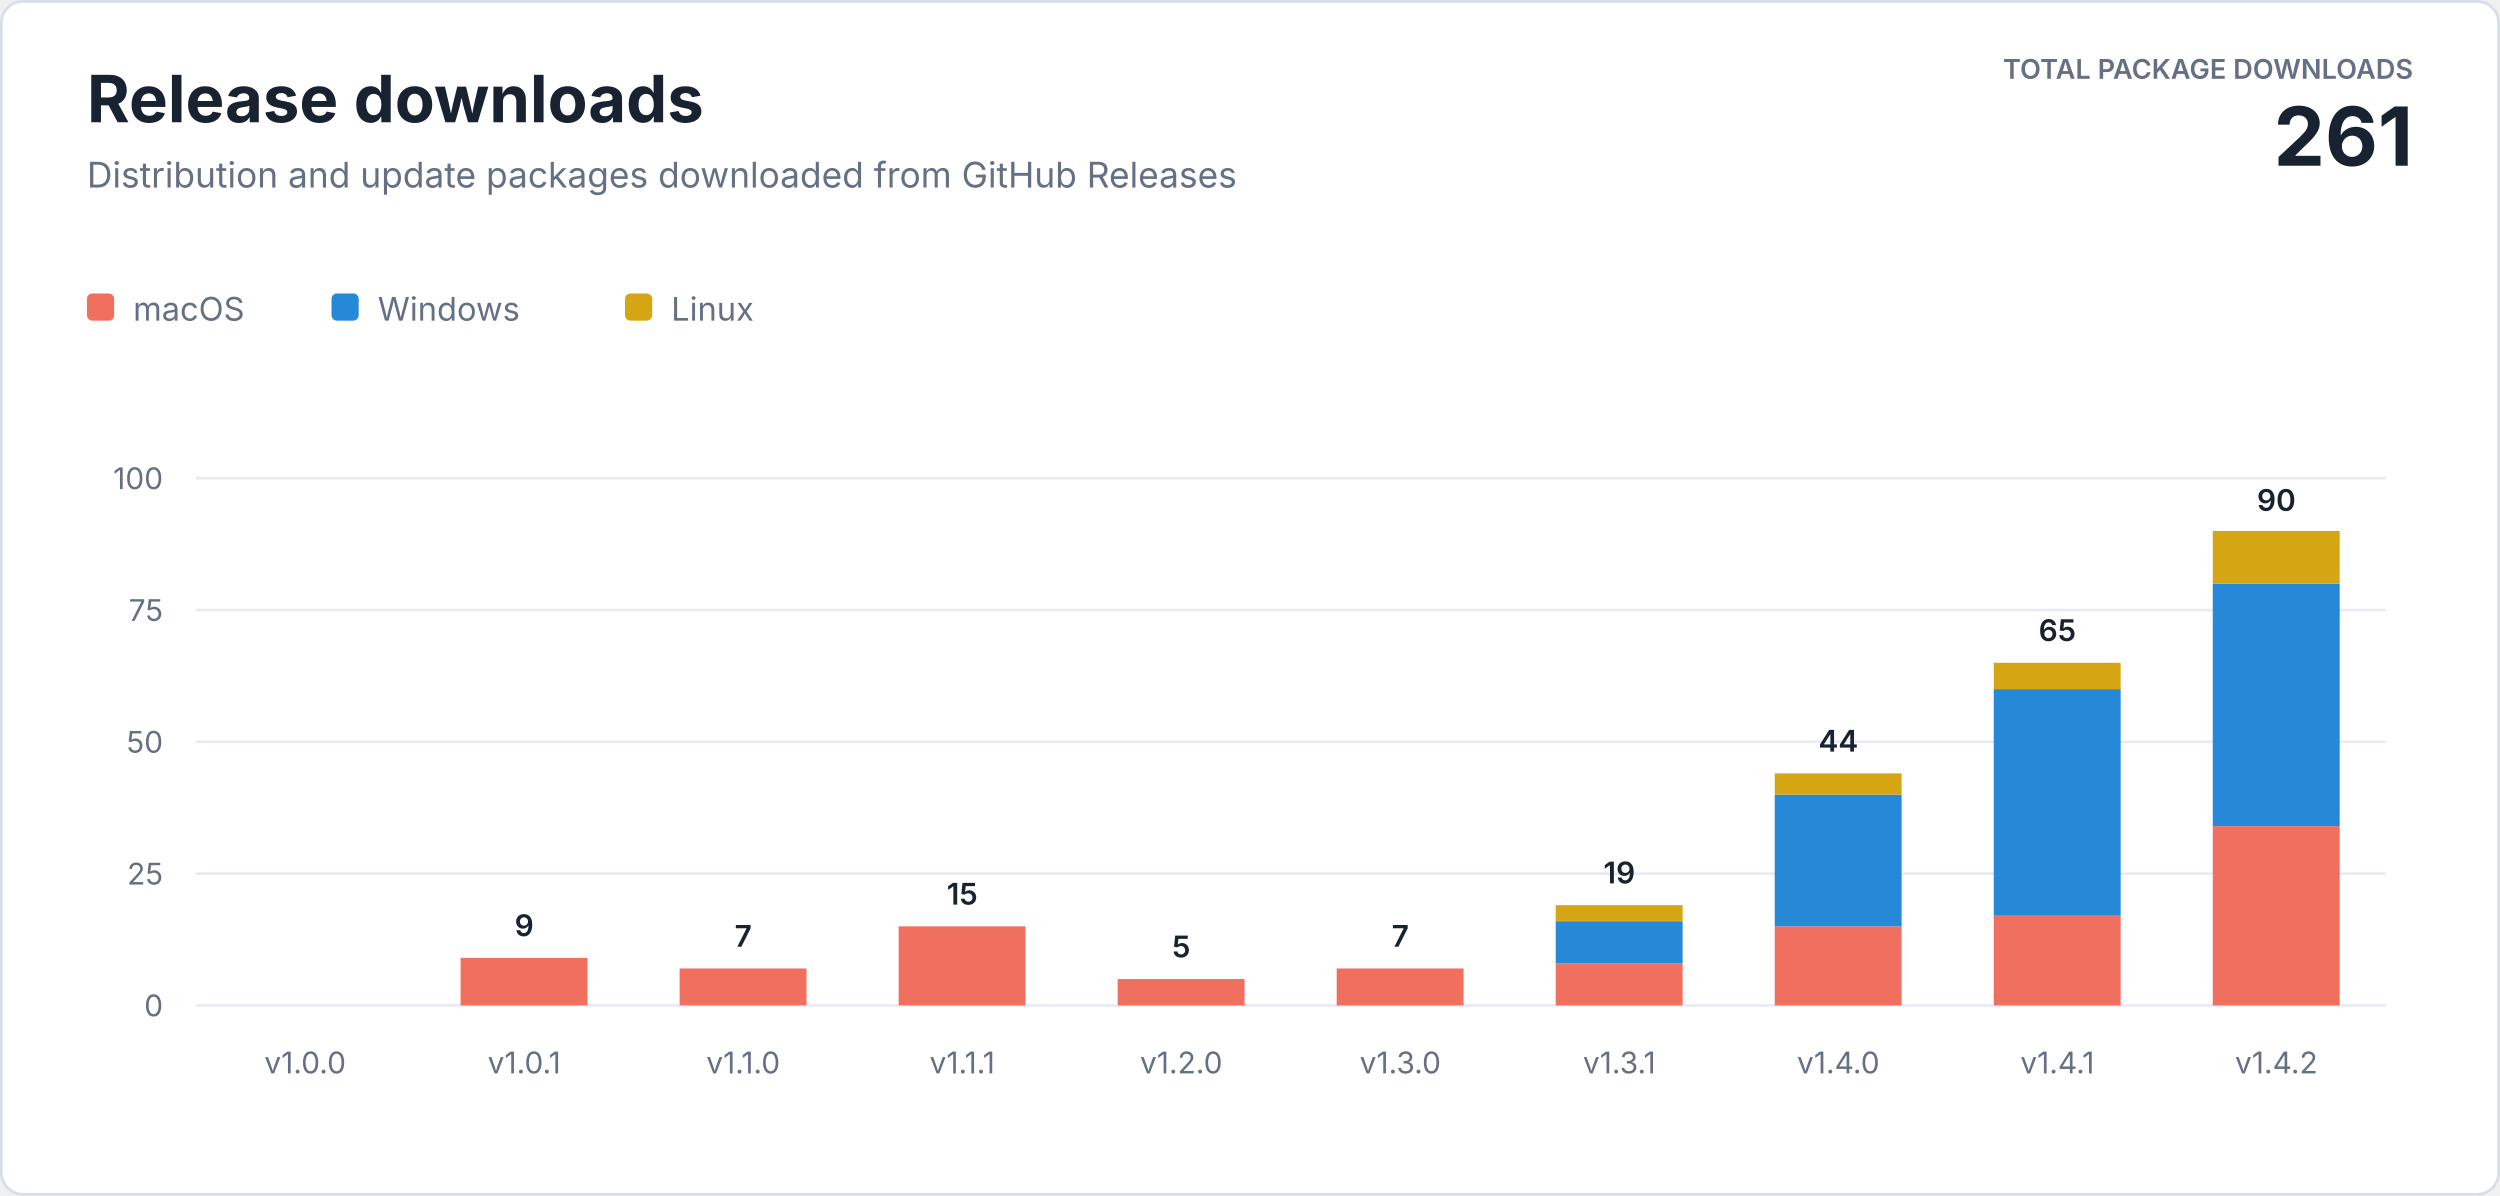
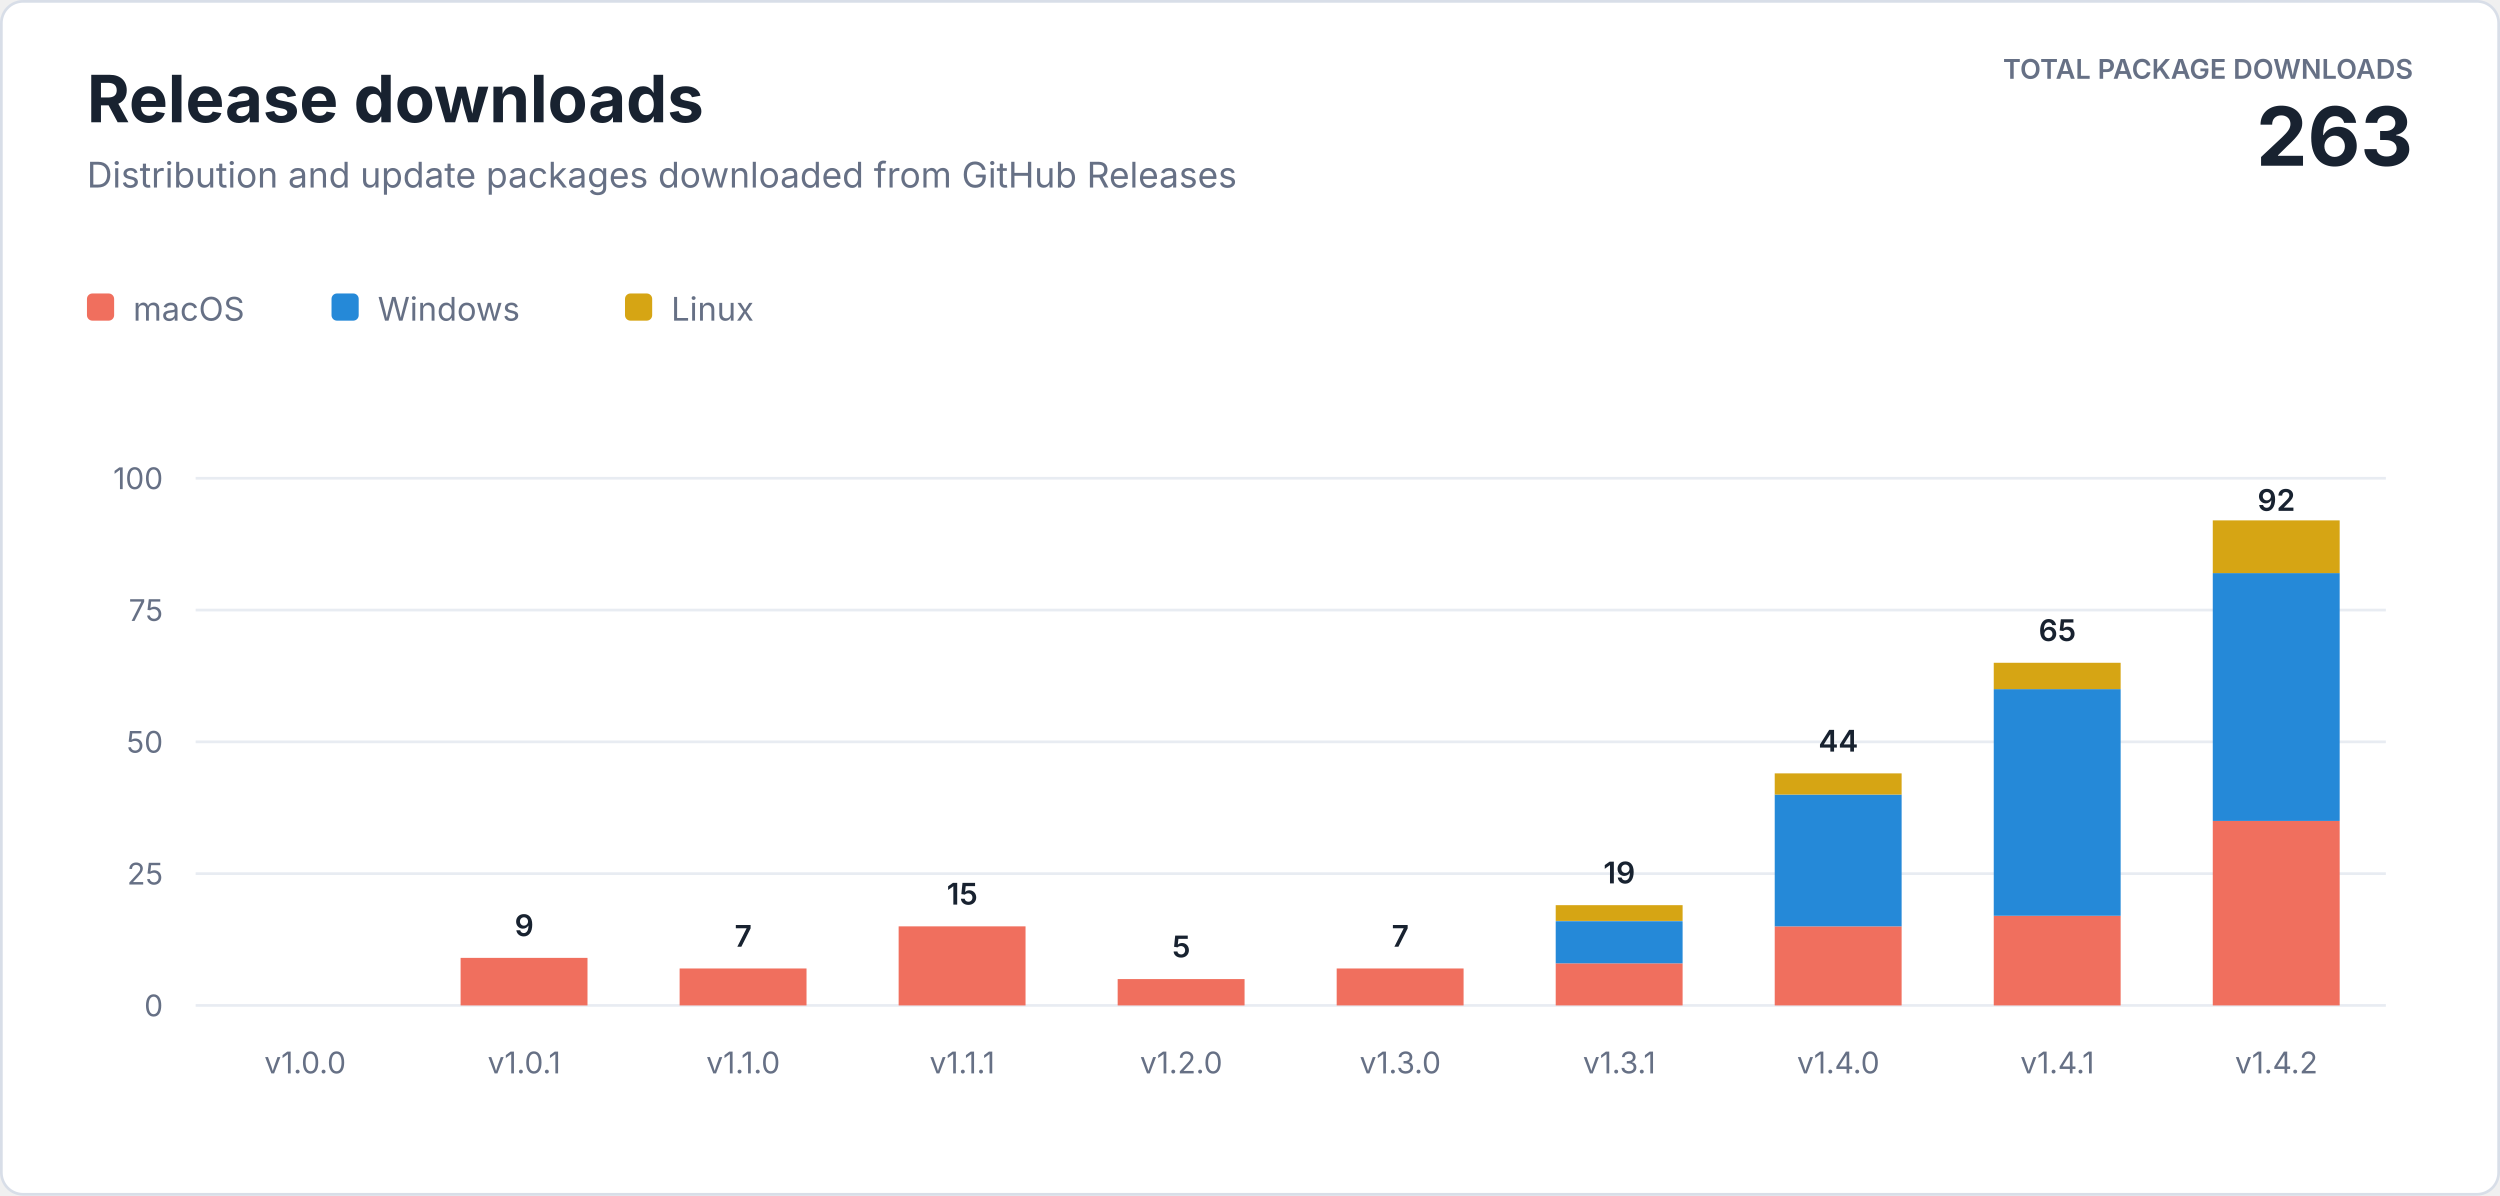
<svg xmlns="http://www.w3.org/2000/svg" width="920" height="440" viewBox="0 0 920 440" role="img" aria-labelledby="title description">
  <style>
    text { font-family: -apple-system, BlinkMacSystemFont, "Segoe UI", sans-serif; letter-spacing: 0; }
    .heading { fill: #182230; font-size: 24px; font-weight: 700; }
    .subtitle { fill: #667085; font-size: 13px; }
    .total-label { fill: #667085; font-size: 10px; font-weight: 600; }
    .total-value { fill: #182230; font-size: 30px; font-weight: 700; }
    .axis { fill: #667085; font-size: 11px; }
    .value { fill: #182230; font-size: 11px; font-weight: 600; }
    .legend { fill: #667085; font-size: 12px; }
  </style>
  <rect x="0.5" y="0.5" width="919" height="439" rx="8" fill="#ffffff" stroke="#d8dee8" />
  <text class="heading" x="32" y="45">Release downloads</text>
  <text class="subtitle" x="32" y="69">Distribution and update packages downloaded from GitHub Releases</text>
  <text class="total-label" x="888" y="29" text-anchor="end">TOTAL PACKAGE DOWNLOADS</text>
-   <text class="total-value" x="888" y="61" text-anchor="end">261</text>
+   <text class="total-value" x="888" y="61" text-anchor="end">263</text>
  <g transform="translate(32 108)">
    <rect width="10" height="10" rx="2" fill="#f06f5e" />
    <text class="legend" x="17" y="10">macOS</text>
    <rect x="90" width="10" height="10" rx="2" fill="#2589d8" />
    <text class="legend" x="107" y="10">Windows</text>
    <rect x="198" width="10" height="10" rx="2" fill="#d6a514" />
    <text class="legend" x="215" y="10">Linux</text>
  </g>
  <line x1="72" y1="370" x2="878" y2="370" stroke="#e8ecf2" />
  <text class="axis" x="60" y="374" text-anchor="end">0</text>
  <line x1="72" y1="321.5" x2="878" y2="321.5" stroke="#e8ecf2" />
  <text class="axis" x="60" y="325.5" text-anchor="end">25</text>
  <line x1="72" y1="273" x2="878" y2="273" stroke="#e8ecf2" />
  <text class="axis" x="60" y="277" text-anchor="end">50</text>
  <line x1="72" y1="224.5" x2="878" y2="224.5" stroke="#e8ecf2" />
  <text class="axis" x="60" y="228.5" text-anchor="end">75</text>
  <line x1="72" y1="176" x2="878" y2="176" stroke="#e8ecf2" />
  <text class="axis" x="60" y="180" text-anchor="end">100</text>
  <text class="axis" x="112.3" y="395" text-anchor="middle">v1.0.0</text>
  <rect x="169.5" y="352.5" width="46.7" height="17.5" fill="#f06f5e" />
  <text class="value" x="192.9" y="344.5" text-anchor="middle">9</text>
  <text class="axis" x="192.9" y="395" text-anchor="middle">v1.0.1</text>
  <rect x="250.1" y="356.4" width="46.7" height="13.6" fill="#f06f5e" />
  <text class="value" x="273.5" y="348.4" text-anchor="middle">7</text>
  <text class="axis" x="273.5" y="395" text-anchor="middle">v1.1.0</text>
  <rect x="330.7" y="340.9" width="46.7" height="29.1" fill="#f06f5e" />
  <text class="value" x="354.1" y="332.9" text-anchor="middle">15</text>
  <text class="axis" x="354.1" y="395" text-anchor="middle">v1.1.1</text>
  <rect x="411.3" y="360.3" width="46.7" height="9.7" fill="#f06f5e" />
  <text class="value" x="434.7" y="352.3" text-anchor="middle">5</text>
  <text class="axis" x="434.7" y="395" text-anchor="middle">v1.2.0</text>
  <rect x="491.9" y="356.4" width="46.7" height="13.6" fill="#f06f5e" />
  <text class="value" x="515.3" y="348.4" text-anchor="middle">7</text>
  <text class="axis" x="515.3" y="395" text-anchor="middle">v1.3.0</text>
  <rect x="572.5" y="354.5" width="46.7" height="15.5" fill="#f06f5e" />
  <rect x="572.5" y="339.0" width="46.7" height="15.5" fill="#2589d8" />
  <rect x="572.5" y="333.1" width="46.7" height="5.8" fill="#d6a514" />
  <text class="value" x="595.9" y="325.1" text-anchor="middle">19</text>
  <text class="axis" x="595.9" y="395" text-anchor="middle">v1.3.1</text>
  <rect x="653.1" y="340.9" width="46.7" height="29.1" fill="#f06f5e" />
  <rect x="653.1" y="292.4" width="46.7" height="48.5" fill="#2589d8" />
  <rect x="653.1" y="284.6" width="46.7" height="7.8" fill="#d6a514" />
  <text class="value" x="676.5" y="276.6" text-anchor="middle">44</text>
  <text class="axis" x="676.5" y="395" text-anchor="middle">v1.4.0</text>
  <rect x="733.7" y="337.0" width="46.7" height="33.0" fill="#f06f5e" />
  <rect x="733.7" y="253.6" width="46.7" height="83.4" fill="#2589d8" />
  <rect x="733.7" y="243.9" width="46.7" height="9.7" fill="#d6a514" />
  <text class="value" x="757.1" y="235.9" text-anchor="middle">65</text>
  <text class="axis" x="757.1" y="395" text-anchor="middle">v1.4.1</text>
-   <rect x="814.3" y="304.0" width="46.7" height="66.0" fill="#f06f5e" />
-   <rect x="814.3" y="214.8" width="46.7" height="89.2" fill="#2589d8" />
-   <rect x="814.3" y="195.4" width="46.7" height="19.4" fill="#d6a514" />
-   <text class="value" x="837.7" y="188.0" text-anchor="middle">90</text>
+   <rect x="814.3" y="302.1" width="46.7" height="67.9" fill="#f06f5e" />
+   <rect x="814.3" y="210.9" width="46.7" height="91.2" fill="#2589d8" />
+   <rect x="814.3" y="191.5" width="46.7" height="19.4" fill="#d6a514" />
+   <text class="value" x="837.7" y="188.0" text-anchor="middle">92</text>
  <text class="axis" x="837.7" y="395" text-anchor="middle">v1.4.2</text>
</svg>
